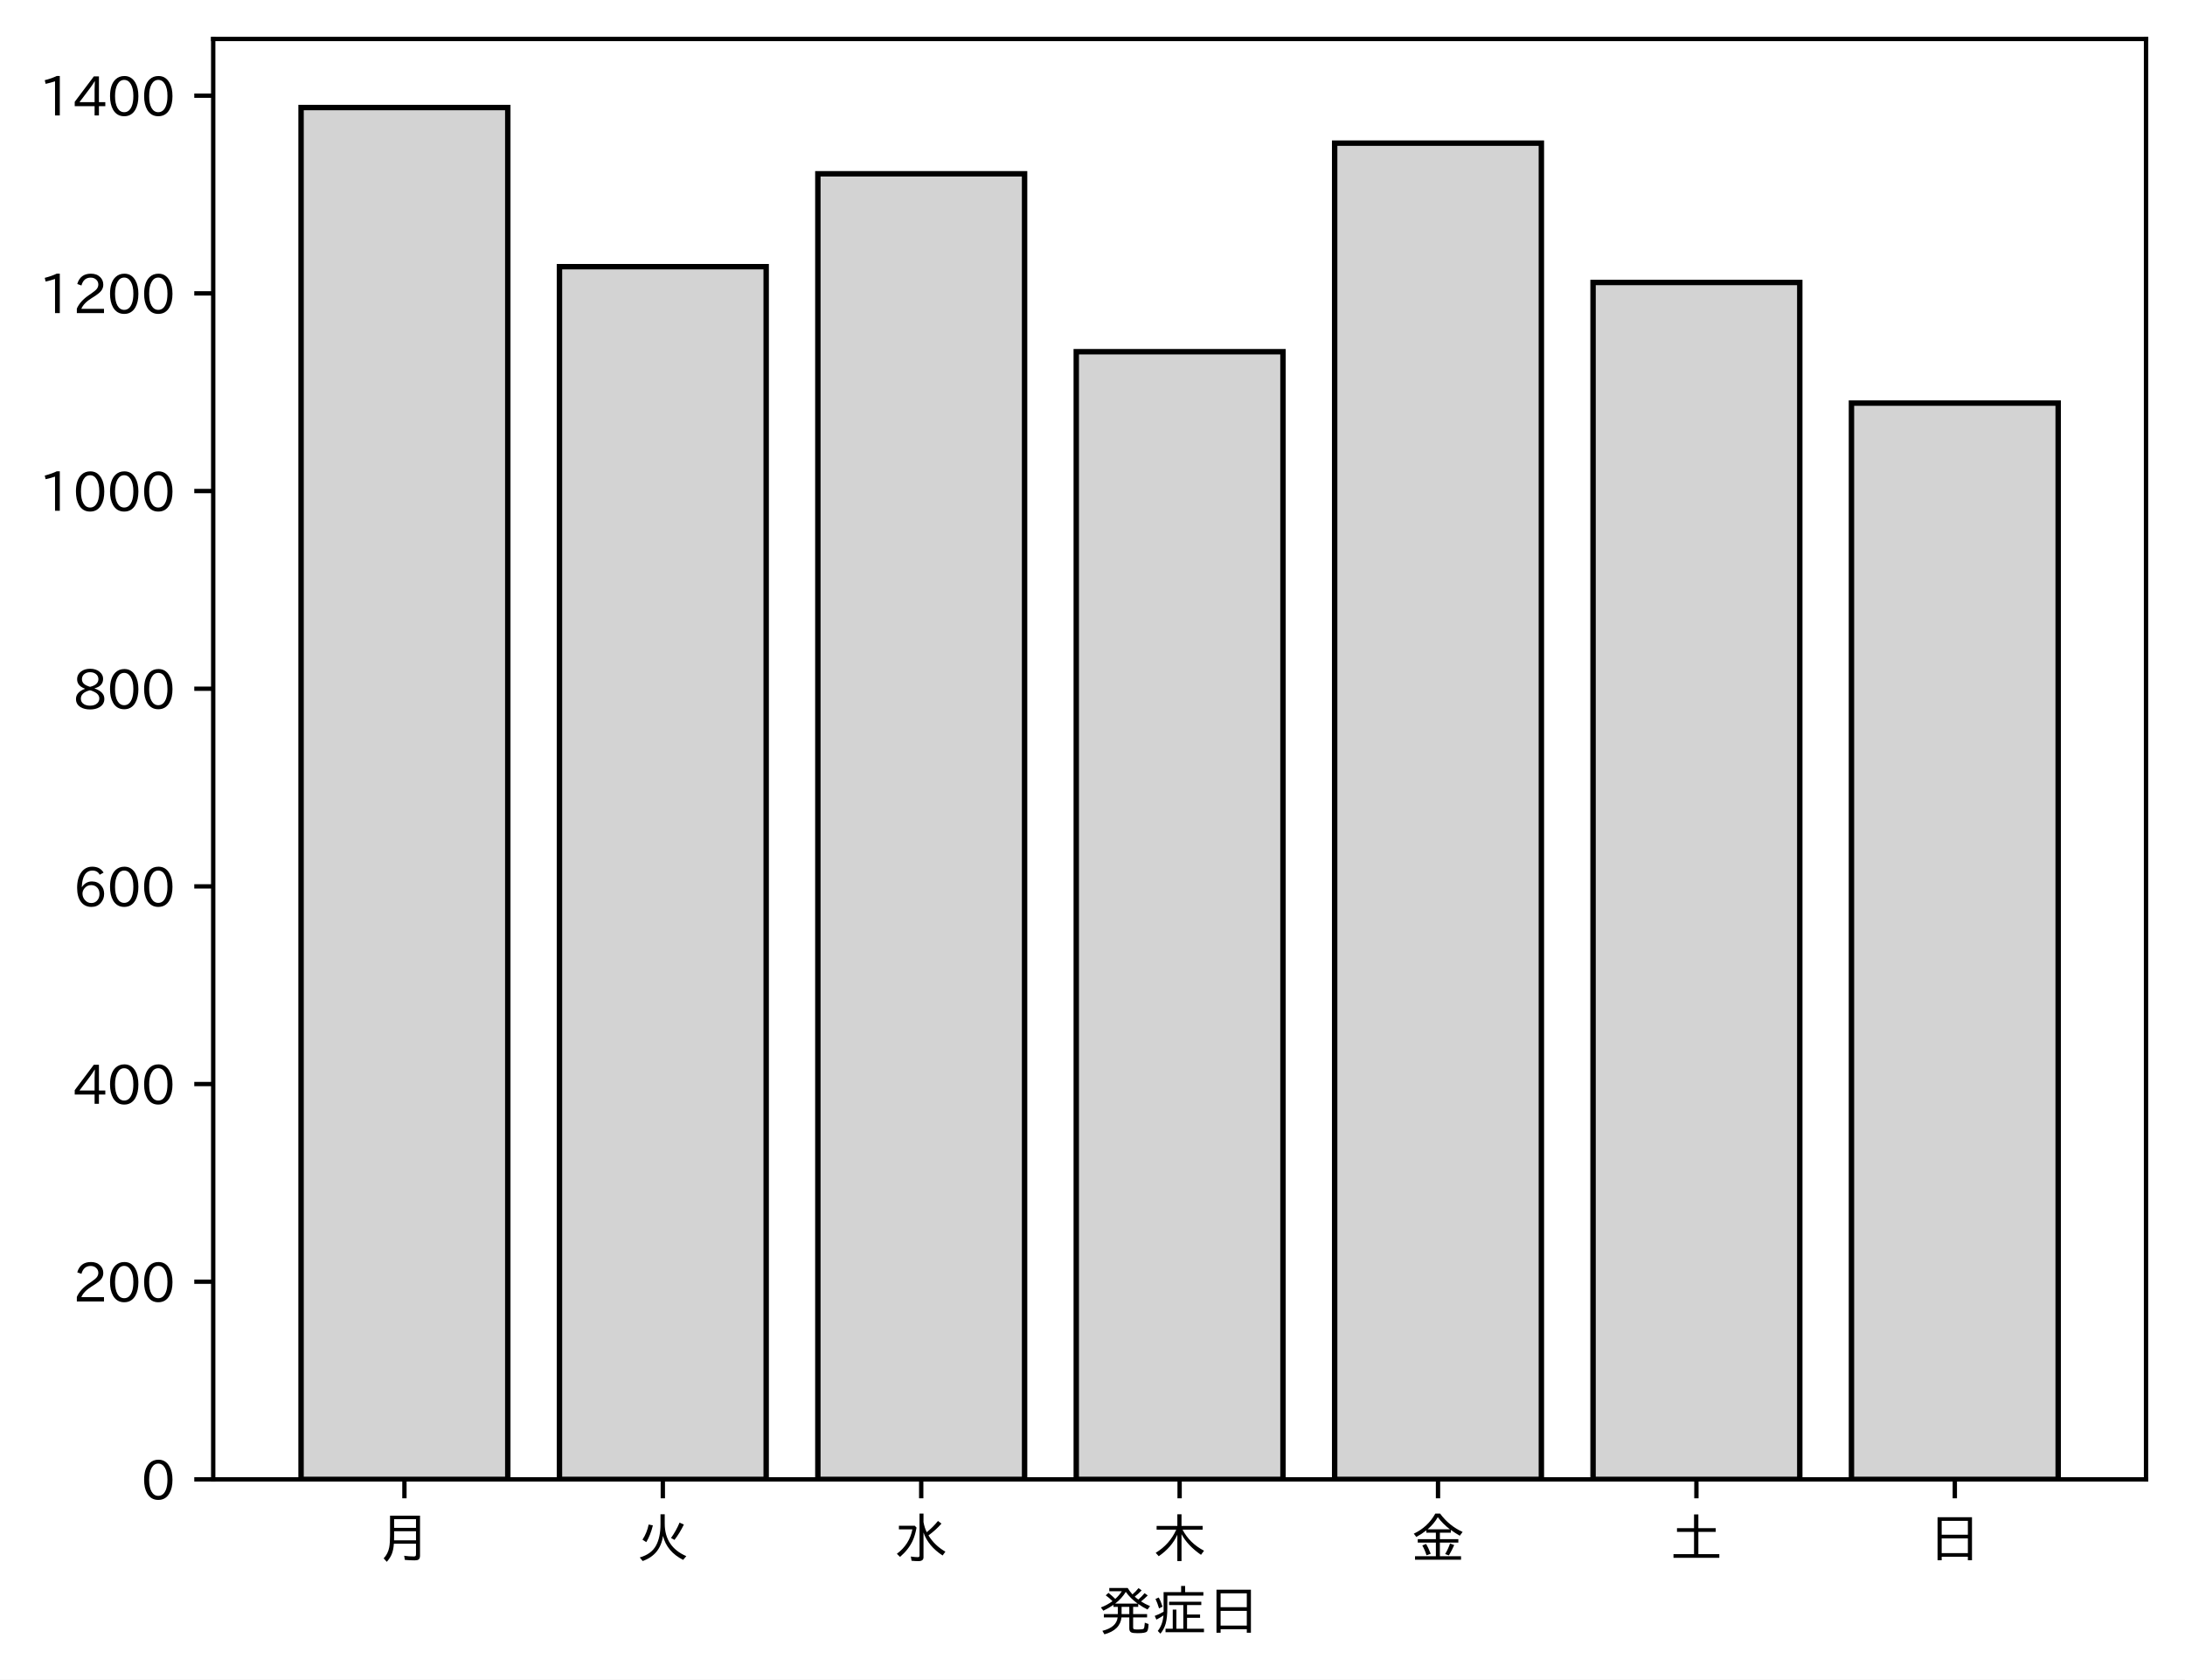
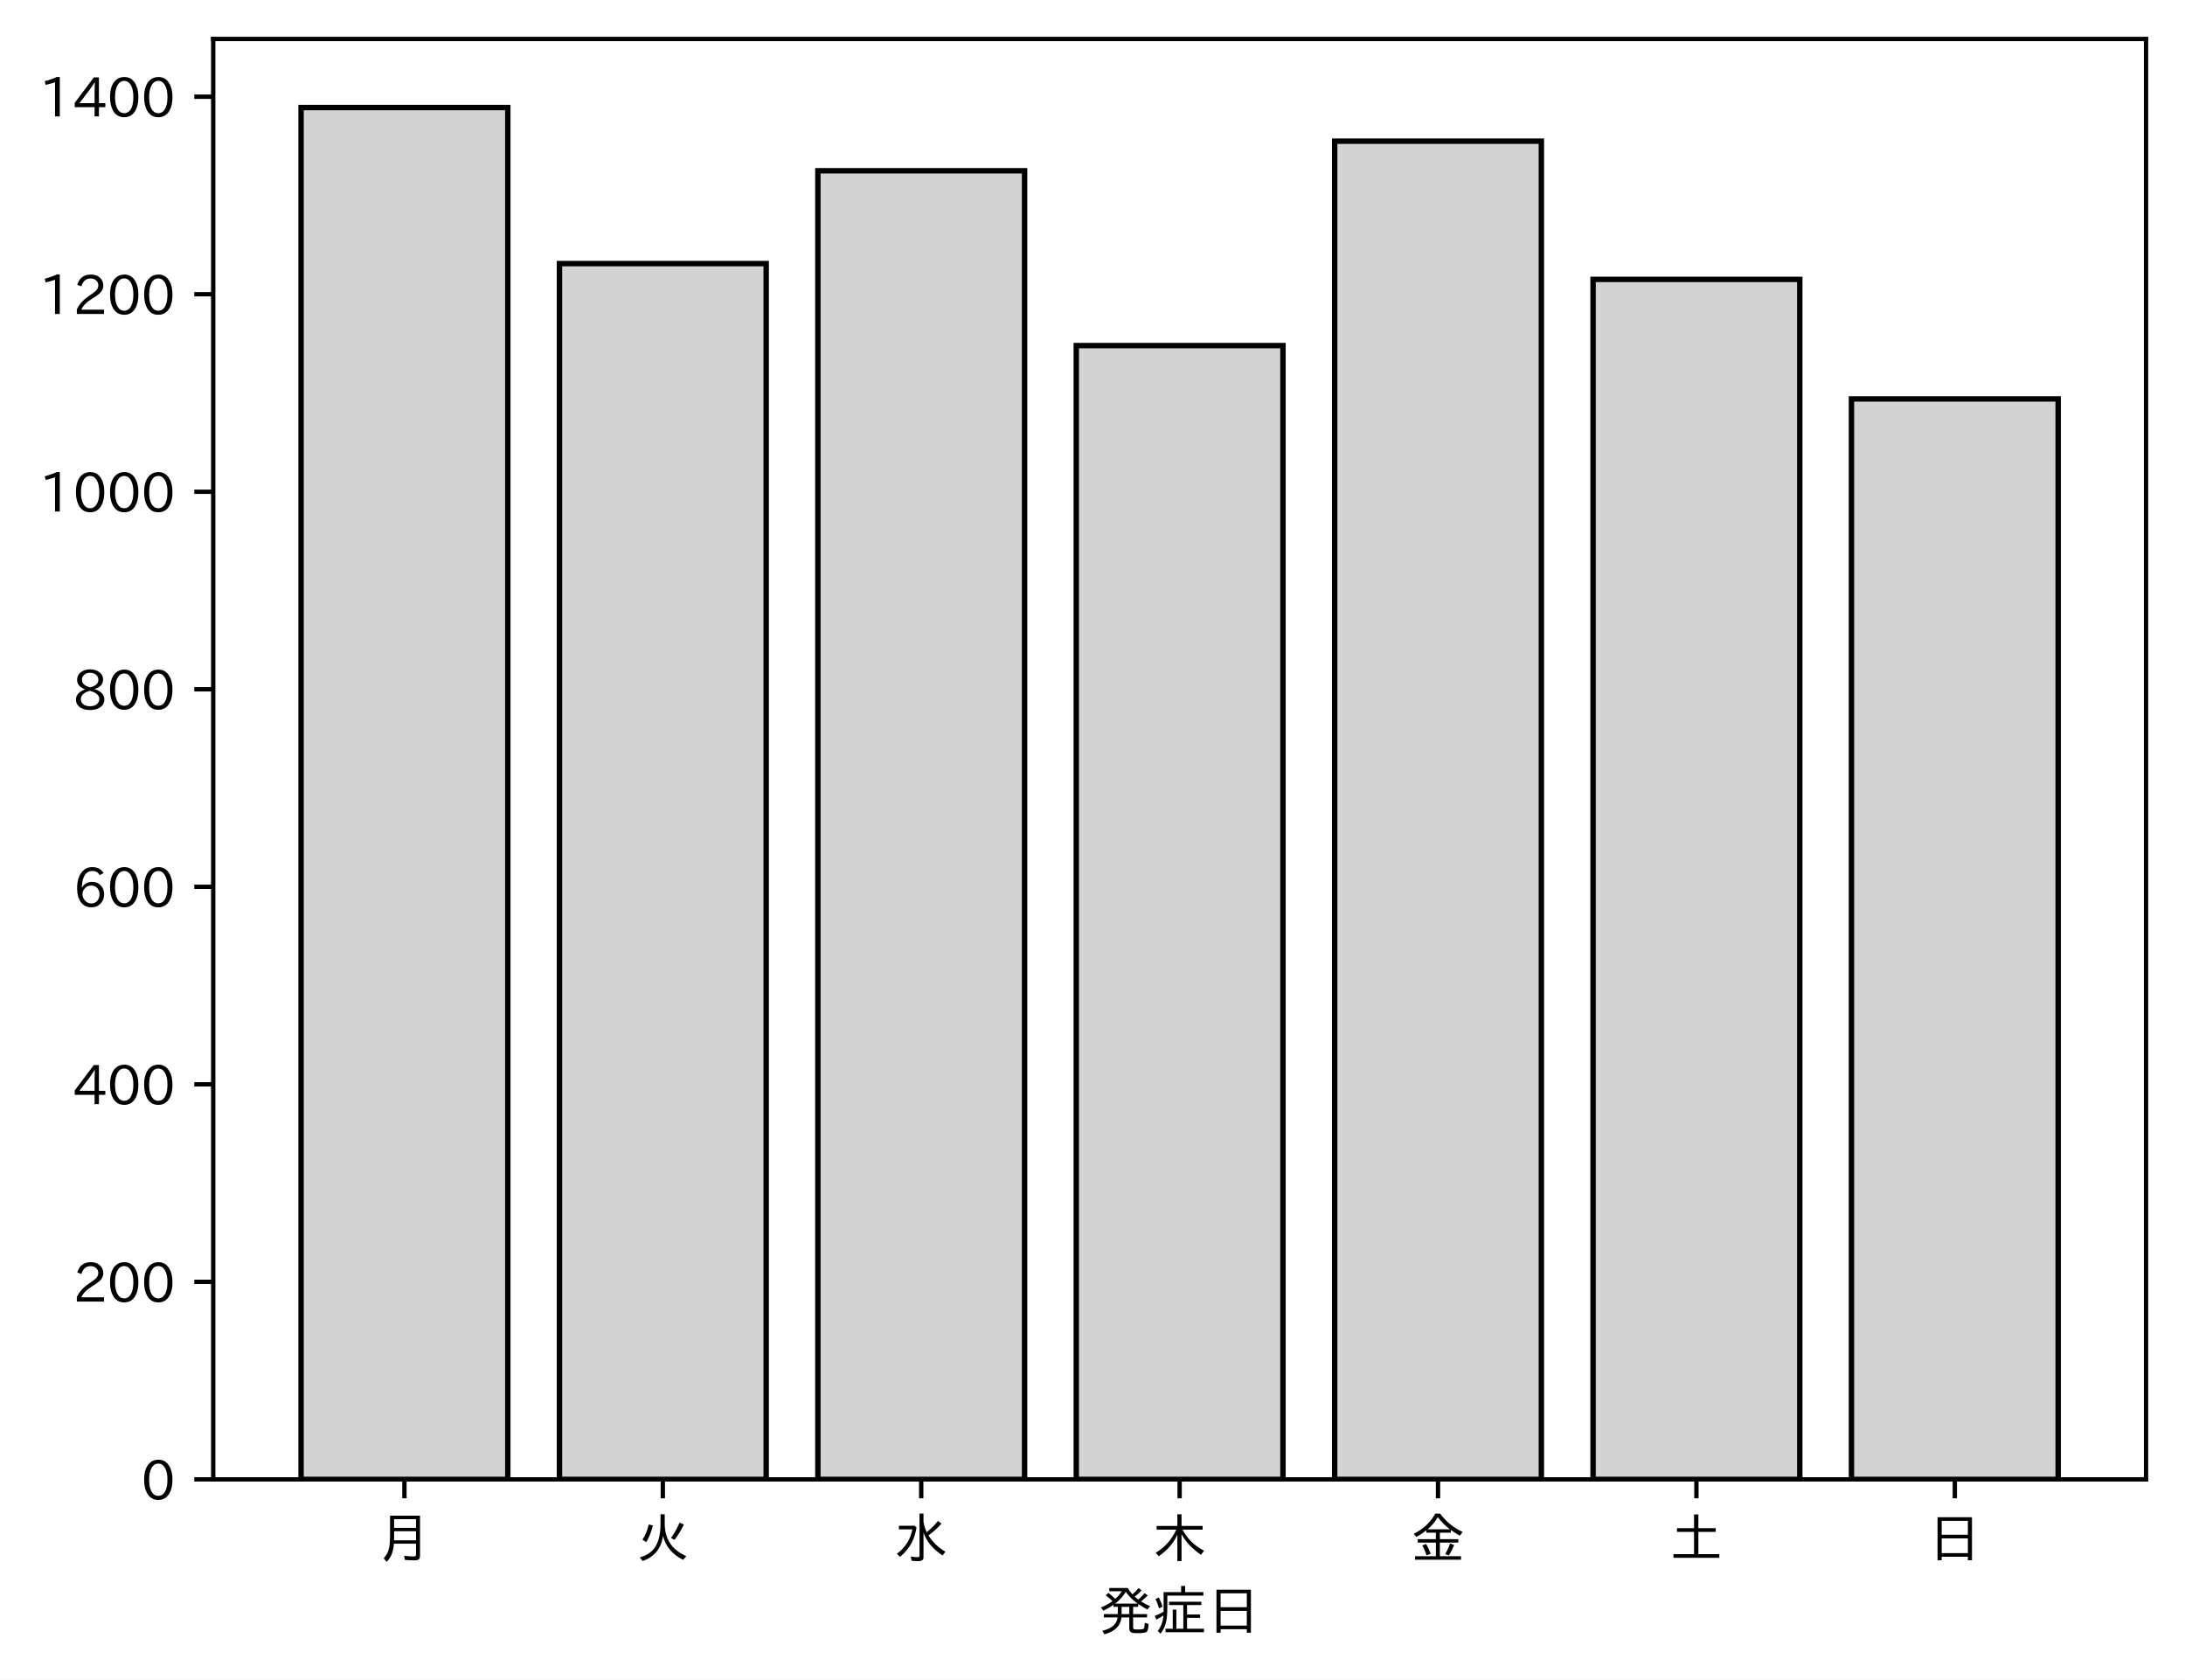
<svg xmlns="http://www.w3.org/2000/svg" xmlns:xlink="http://www.w3.org/1999/xlink" height="310.293pt" version="1.1" viewBox="0 0 403.714 310.293" width="403.714pt">
  <defs>
    <style type="text/css">
*{stroke-linecap:butt;stroke-linejoin:round;}
  </style>
  </defs>
  <g id="figure_1">
    <g id="patch_1">
      <path d="M 0 310.293  L 403.714 310.293  L 403.714 0  L 0 0  z " style="fill:#ffffff;" />
    </g>
    <g id="axes_1">
      <g id="patch_2">
        <path d="M 39.394 273.312  L 396.514 273.312  L 396.514 7.2  L 39.394 7.2  z " style="fill:#ffffff;" />
      </g>
      <g id="patch_3">
-         <path clip-path="url(#p0ce44cdacd)" d="M 55.626 273.312  L 93.821 273.312  L 93.821 19.872  L 55.626 19.872  z " style="fill:#d3d3d3;stroke:#000000;stroke-linejoin:miter;" />
+         <path clip-path="url(#p1a51b9cdf0)" d="M 55.626 273.312  L 93.821 273.312  L 93.821 19.872  L 55.626 19.872  z " style="fill:#d3d3d3;stroke:#000000;stroke-linejoin:miter;" />
      </g>
      <g id="patch_4">
-         <path clip-path="url(#p0ce44cdacd)" d="M 103.37 273.312  L 141.564 273.312  L 141.564 49.27  L 103.37 49.27  z " style="fill:#d3d3d3;stroke:#000000;stroke-linejoin:miter;" />
+         <path clip-path="url(#p1a51b9cdf0)" d="M 103.37 273.312  L 141.564 273.312  L 141.564 48.701  L 103.37 48.701  z " style="fill:#d3d3d3;stroke:#000000;stroke-linejoin:miter;" />
      </g>
      <g id="patch_5">
-         <path clip-path="url(#p0ce44cdacd)" d="M 151.113 273.312  L 189.308 273.312  L 189.308 32.106  L 151.113 32.106  z " style="fill:#d3d3d3;stroke:#000000;stroke-linejoin:miter;" />
+         <path clip-path="url(#p1a51b9cdf0)" d="M 151.113 273.312  L 189.308 273.312  L 189.308 31.55  L 151.113 31.55  z " style="fill:#d3d3d3;stroke:#000000;stroke-linejoin:miter;" />
      </g>
      <g id="patch_6">
-         <path clip-path="url(#p0ce44cdacd)" d="M 198.856 273.312  L 237.051 273.312  L 237.051 64.973  L 198.856 64.973  z " style="fill:#d3d3d3;stroke:#000000;stroke-linejoin:miter;" />
+         <path clip-path="url(#p1a51b9cdf0)" d="M 198.856 273.312  L 237.051 273.312  L 237.051 63.845  L 198.856 63.845  z " style="fill:#d3d3d3;stroke:#000000;stroke-linejoin:miter;" />
      </g>
      <g id="patch_7">
-         <path clip-path="url(#p0ce44cdacd)" d="M 246.6 273.312  L 284.794 273.312  L 284.794 26.445  L 246.6 26.445  z " style="fill:#d3d3d3;stroke:#000000;stroke-linejoin:miter;" />
+         <path clip-path="url(#p1a51b9cdf0)" d="M 246.6 273.312  L 284.794 273.312  L 284.794 26.076  L 246.6 26.076  z " style="fill:#d3d3d3;stroke:#000000;stroke-linejoin:miter;" />
      </g>
      <g id="patch_8">
-         <path clip-path="url(#p0ce44cdacd)" d="M 294.343 273.312  L 332.538 273.312  L 332.538 52.191  L 294.343 52.191  z " style="fill:#d3d3d3;stroke:#000000;stroke-linejoin:miter;" />
+         <path clip-path="url(#p1a51b9cdf0)" d="M 294.343 273.312  L 332.538 273.312  L 332.538 51.62  L 294.343 51.62  z " style="fill:#d3d3d3;stroke:#000000;stroke-linejoin:miter;" />
      </g>
      <g id="patch_9">
-         <path clip-path="url(#p0ce44cdacd)" d="M 342.086 273.312  L 380.281 273.312  L 380.281 74.468  L 342.086 74.468  z " style="fill:#d3d3d3;stroke:#000000;stroke-linejoin:miter;" />
+         <path clip-path="url(#p1a51b9cdf0)" d="M 342.086 273.312  L 380.281 273.312  L 380.281 73.698  L 342.086 73.698  z " style="fill:#d3d3d3;stroke:#000000;stroke-linejoin:miter;" />
      </g>
      <g id="matplotlib.axis_1">
        <g id="xtick_1">
          <g id="line2d_1">
            <defs>
-               <path d="M 0 0  L 0 3.5  " id="m59524d6415" style="stroke:#000000;stroke-width:0.8;" />
-             </defs>
-             <g>
-               <use style="stroke:#000000;stroke-width:0.8;" x="74.724" xlink:href="#m59524d6415" y="273.312" />
+               <path d="M 0 0  L 0 3.5  " id="m131bef5f01" style="stroke:#000000;stroke-width:0.8;" />
+             </defs>
+             <g>
+               <use style="stroke:#000000;stroke-width:0.8;" x="74.724" xlink:href="#m131bef5f01" y="273.312" />
            </g>
          </g>
          <g id="text_1">
            <defs>
              <path d="M 78.812 77.875  L 78.812 4  Q 78.812 -1.219 76.078 -3.172  Q 73.969 -4.688 68.797 -4.688  Q 60.844 -4.688 50.828 -3.859  L 49.516 3.812  Q 58.594 2.484 67.094 2.484  Q 70.359 2.484 71.047 4.109  Q 71.391 4.891 71.391 6.844  L 71.391 26.125  L 30.516 26.125  Q 29.781 14.938 26.812 7.422  Q 24.031 0.094 17.438 -7.375  L 11.625 -0.984  Q 19.672 7.422 21.922 19.438  Q 23.438 27.688 23.438 41.406  L 23.438 77.875  z M 30.953 71.391  L 30.953 55.328  L 71.391 55.328  L 71.391 71.391  z M 30.953 49.125  L 30.953 39.938  Q 30.953 35.75 30.859 33.547  L 30.859 32.328  L 71.391 32.328  L 71.391 49.125  z " id="IPAexGothic-26376" />
            </defs>
            <g transform="translate(69.7238 287.8026)scale(0.1 -0.1)">
              <use xlink:href="#IPAexGothic-26376" />
            </g>
          </g>
        </g>
        <g id="xtick_2">
          <g id="line2d_2">
            <g>
-               <use style="stroke:#000000;stroke-width:0.8;" x="122.467" xlink:href="#m59524d6415" y="273.312" />
+               <use style="stroke:#000000;stroke-width:0.8;" x="122.467" xlink:href="#m131bef5f01" y="273.312" />
            </g>
          </g>
          <g id="text_2">
            <defs>
              <path d="M 53.516 80.422  L 53.516 63.188  Q 53.516 20.359 93.406 3.078  L 87.5 -3.812  Q 57.672 11.328 50.297 40.375  Q 45.359 5.672 12.797 -5.906  L 7.422 0.688  Q 28.859 6.844 37.406 22.609  Q 45.703 37.844 45.703 62.016  L 45.703 80.422  z M 12.406 33.5  Q 20.703 46.141 23.828 61.531  L 31.641 59.906  Q 27 41.312 19.438 29  z M 65.141 36.625  Q 74.656 50.047 80.906 64.984  L 88.922 61.531  Q 81.109 45.406 71.531 33.109  z " id="IPAexGothic-28779" />
            </defs>
            <g transform="translate(117.4671 287.8026)scale(0.1 -0.1)">
              <use xlink:href="#IPAexGothic-28779" />
            </g>
          </g>
        </g>
        <g id="xtick_3">
          <g id="line2d_3">
            <g>
-               <use style="stroke:#000000;stroke-width:0.8;" x="170.21" xlink:href="#m59524d6415" y="273.312" />
+               <use style="stroke:#000000;stroke-width:0.8;" x="170.21" xlink:href="#m131bef5f01" y="273.312" />
            </g>
          </g>
          <g id="text_3">
            <defs>
              <path d="M 54.203 65.922  Q 56.156 55.562 60.203 47.312  Q 71.578 56.453 81 68.109  L 87.406 63.188  Q 77.25 51.516 63.375 41.406  Q 75 22.609 94.672 11.375  L 89.5 4.297  Q 62.75 21.781 54.203 46.781  L 54.203 0.984  Q 54.203 -6.109 44.875 -6.109  Q 38.812 -6.109 32.172 -5.422  L 30.766 2.391  Q 38.422 1.219 44 1.219  Q 46.875 1.219 46.875 4.109  L 46.875 81.688  L 54.203 81.688  z M 8.797 59.281  L 38.094 59.281  L 41.359 55.766  Q 38.672 41.219 34.078 31.297  Q 26.656 15.375 10.891 1.703  L 4.984 7.422  Q 28.266 24.656 33.688 52.594  L 8.797 52.594  z " id="IPAexGothic-27700" />
            </defs>
            <g transform="translate(165.2104 287.8026)scale(0.1 -0.1)">
              <use xlink:href="#IPAexGothic-27700" />
            </g>
          </g>
        </g>
        <g id="xtick_4">
          <g id="line2d_4">
            <g>
-               <use style="stroke:#000000;stroke-width:0.8;" x="217.954" xlink:href="#m59524d6415" y="273.312" />
+               <use style="stroke:#000000;stroke-width:0.8;" x="217.954" xlink:href="#m131bef5f01" y="273.312" />
            </g>
          </g>
          <g id="text_4">
            <defs>
              <path d="M 55.422 52  Q 68.5 27 95.125 13.094  L 89.5 5.516  Q 64.594 22.797 53.516 43.703  L 53.516 -6  L 45.797 -6  L 45.797 42.672  Q 35.5 19.578 11.422 2.984  L 5.812 9.281  Q 31.453 24.75 43.797 52  L 7.516 52  L 7.516 58.891  L 45.797 58.891  L 45.797 80.469  L 53.516 80.469  L 53.516 58.891  L 92.531 58.891  L 92.531 52  z " id="IPAexGothic-26408" />
            </defs>
            <g transform="translate(212.9538 287.8026)scale(0.1 -0.1)">
              <use xlink:href="#IPAexGothic-26408" />
            </g>
          </g>
        </g>
        <g id="xtick_5">
          <g id="line2d_5">
            <g>
-               <use style="stroke:#000000;stroke-width:0.8;" x="265.697" xlink:href="#m59524d6415" y="273.312" />
+               <use style="stroke:#000000;stroke-width:0.8;" x="265.697" xlink:href="#m131bef5f01" y="273.312" />
            </g>
          </g>
          <g id="text_5">
            <defs>
              <path d="M 53.469 46.391  L 53.469 34.516  L 87.547 34.516  L 87.547 28.125  L 53.469 28.125  L 53.469 2.984  L 92.531 2.984  L 92.531 -3.516  L 7.516 -3.516  L 7.516 2.984  L 46.047 2.984  L 46.047 28.125  L 12.547 28.125  L 12.547 34.516  L 46.047 34.516  L 46.047 46.391  L 28.422 46.391  L 28.422 50.688  Q 19.734 43.891 9.906 38.531  L 5.219 44.578  Q 31.344 56.984 45.016 81.781  L 53.766 81.781  Q 70.359 59.234 95.453 47.797  L 90.234 40.828  Q 81.547 45.844 73.641 51.469  L 73.641 46.391  z M 72.016 52.688  Q 59.078 62.406 49.562 75.094  Q 42.828 63.141 30.812 52.688  z M 28.719 4.688  Q 26.078 13.719 21 22.797  L 27.875 25.688  Q 31.938 19.188 36.531 7.516  z M 63.188 6.891  Q 68.797 16.406 72.219 26.516  L 79.891 23.578  Q 75.922 14.156 70.125 4.5  z " id="IPAexGothic-37329" />
            </defs>
            <g transform="translate(260.6971 287.8026)scale(0.1 -0.1)">
              <use xlink:href="#IPAexGothic-37329" />
            </g>
          </g>
        </g>
        <g id="xtick_6">
          <g id="line2d_6">
            <g>
-               <use style="stroke:#000000;stroke-width:0.8;" x="313.44" xlink:href="#m59524d6415" y="273.312" />
+               <use style="stroke:#000000;stroke-width:0.8;" x="313.44" xlink:href="#m131bef5f01" y="273.312" />
            </g>
          </g>
          <g id="text_6">
            <defs>
              <path d="M 45.609 54.781  L 45.609 80.172  L 53.609 80.172  L 53.609 54.781  L 85.688 54.781  L 85.688 47.906  L 53.609 47.906  L 53.609 6.781  L 92.328 6.781  L 92.328 0  L 7.625 0  L 7.625 6.781  L 45.609 6.781  L 45.609 47.906  L 14.109 47.906  L 14.109 54.781  z " id="IPAexGothic-22303" />
            </defs>
            <g transform="translate(308.4404 287.8026)scale(0.1 -0.1)">
              <use xlink:href="#IPAexGothic-22303" />
            </g>
          </g>
        </g>
        <g id="xtick_7">
          <g id="line2d_7">
            <g>
-               <use style="stroke:#000000;stroke-width:0.8;" x="361.184" xlink:href="#m59524d6415" y="273.312" />
+               <use style="stroke:#000000;stroke-width:0.8;" x="361.184" xlink:href="#m131bef5f01" y="273.312" />
            </g>
          </g>
          <g id="text_7">
            <defs>
              <path d="M 81.734 75  L 81.734 -4.5  L 74.125 -4.5  L 74.125 2  L 25.734 2  L 25.734 -4.5  L 18.109 -4.5  L 18.109 75  z M 25.734 68.312  L 25.734 42.672  L 74.125 42.672  L 74.125 68.312  z M 25.734 35.891  L 25.734 8.688  L 74.125 8.688  L 74.125 35.891  z " id="IPAexGothic-26085" />
            </defs>
            <g transform="translate(356.1837 287.8026)scale(0.1 -0.1)">
              <use xlink:href="#IPAexGothic-26085" />
            </g>
          </g>
        </g>
        <g id="text_8">
          <defs>
            <path d="M 73.734 56.844  Q 80.609 62.75 85.203 68.609  L 91.109 64.406  Q 84.469 57.812 78.719 53.328  Q 85.938 48.688 95.406 44.625  L 90.625 38.375  Q 81.734 42.781 73.531 48.641  L 73.531 43.312  L 64.109 43.312  L 64.109 29.984  L 89.891 29.984  L 89.891 23.781  L 64.109 23.781  L 64.109 5.609  Q 64.109 2.484 65.719 2.047  Q 67.391 1.469 73.094 1.469  Q 82.125 1.469 83.594 2.984  Q 85.062 4.438 85.5 11.969  Q 85.5 13.484 85.594 14.062  L 92.625 11.578  Q 92.188 0.391 89.703 -2.203  Q 87.062 -5.328 72.609 -5.328  Q 63.812 -5.328 60.938 -4  Q 57.031 -2.344 57.031 3.328  L 57.031 23.781  L 42.578 23.781  Q 40.188 0.531 11.078 -7.422  L 7.281 -0.984  Q 33.25 5.422 35.5 23.781  L 10.016 23.781  L 10.016 29.984  L 35.797 29.984  L 35.797 43.312  L 27.781 43.312  L 27.781 47.016  Q 19.734 41.359 9.078 36.188  L 4.5 42.188  Q 16.312 46.734 25.984 53.812  Q 19.828 60.156 13.484 64.594  L 18.609 69.141  Q 26.516 62.594 31.109 58.016  Q 38.031 64.062 43.172 72.125  L 20.062 72.125  L 20.062 78.219  L 54 78.219  Q 58.203 71.344 62.891 66.312  Q 69.094 71.625 74.031 77.938  L 79.828 73.734  Q 74.172 67.625 67.094 62.203  Q 70.406 59.078 73.734 56.844  z M 57.031 43.312  L 42.781 43.312  L 42.781 29.984  L 57.031 29.984  z M 30.906 49.312  L 72.516 49.312  Q 58.688 59.281 50.594 71  Q 43.219 58.891 30.906 49.312  z " id="IPAexGothic-30330" />
            <path d="M 63.719 2.875  L 95.016 2.875  L 95.016 -3.516  L 23.969 -3.516  L 23.969 2.875  L 37.312 2.875  L 37.312 38.281  L 44 38.281  L 44 2.875  L 56.844 2.875  L 56.844 46.578  L 30.516 46.578  L 30.516 52.781  L 90.047 52.781  L 90.047 46.578  L 63.719 46.578  L 63.719 29.203  L 87.797 29.203  L 87.797 23.094  L 63.719 23.094  z M 60.203 70.516  L 93.891 70.516  L 93.891 64.109  L 27.297 64.109  L 27.297 41.406  Q 27.297 23.141 24.219 12.203  Q 21.391 2.25 14.594 -6.203  L 9.625 -1.172  Q 18.75 10.359 20.125 27.484  Q 15.438 24.125 7.078 19.734  L 4 26.609  Q 12.312 29.594 20.406 34.328  L 20.406 37.891  L 20.406 70.516  L 52.781 70.516  L 52.781 81.984  L 60.203 81.984  z M 12.016 40.375  Q 8.891 50.781 5.422 57.906  L 11.375 60.594  Q 15.234 53.859 18.406 43.703  z " id="IPAexGothic-30151" />
          </defs>
          <g transform="translate(202.9538 301.1932)scale(0.1 -0.1)">
            <use xlink:href="#IPAexGothic-30330" />
            <use x="100" xlink:href="#IPAexGothic-30151" />
            <use x="200" xlink:href="#IPAexGothic-26085" />
          </g>
        </g>
      </g>
      <g id="matplotlib.axis_2">
        <g id="ytick_1">
          <g id="line2d_8">
            <defs>
-               <path d="M 0 0  L -3.5 0  " id="m9926e00bac" style="stroke:#000000;stroke-width:0.8;" />
-             </defs>
-             <g>
-               <use style="stroke:#000000;stroke-width:0.8;" x="39.394" xlink:href="#m9926e00bac" y="273.312" />
+               <path d="M 0 0  L -3.5 0  " id="me764dd533c" style="stroke:#000000;stroke-width:0.8;" />
+             </defs>
+             <g>
+               <use style="stroke:#000000;stroke-width:0.8;" x="39.394" xlink:href="#me764dd533c" y="273.312" />
            </g>
          </g>
          <g id="text_9">
            <defs>
              <path d="M 31.844 73.828  Q 45.016 73.828 52.094 61.625  Q 57.719 51.953 57.719 36.625  Q 57.719 21.438 52.094 11.578  Q 45.125 -0.484 31.5 -0.484  Q 17.922 -0.484 10.938 11.578  Q 5.328 21.438 5.328 36.719  Q 5.328 58.016 15.625 67.719  Q 22.172 73.828 31.844 73.828  z M 31.5 66.656  Q 23.688 66.656 19.188 58.734  Q 14.594 50.734 14.594 36.625  Q 14.594 22.75 19.094 14.797  Q 23.641 6.984 31.5 6.984  Q 40.922 6.984 45.453 18.016  Q 48.438 25.344 48.438 37.109  Q 48.438 50.875 43.844 58.734  Q 39.203 66.656 31.5 66.656  z " id="IPAexGothic-48" />
            </defs>
            <g transform="translate(26.09531 277.0573)scale(0.1 -0.1)">
              <use xlink:href="#IPAexGothic-48" />
            </g>
          </g>
        </g>
        <g id="ytick_2">
          <g id="line2d_9">
            <g>
-               <use style="stroke:#000000;stroke-width:0.8;" x="39.394" xlink:href="#m9926e00bac" y="236.793" />
+               <use style="stroke:#000000;stroke-width:0.8;" x="39.394" xlink:href="#me764dd533c" y="236.82" />
            </g>
          </g>
          <g id="text_10">
            <defs>
              <path d="M 57.172 0.984  L 6.984 0.984  L 6.984 9.281  Q 12.891 23.047 29.594 34.422  L 32.375 36.281  Q 40.922 42.141 43.609 45.406  Q 46.688 49.266 46.688 53.812  Q 46.688 58.938 43.062 62.547  Q 39.062 66.547 32.562 66.547  Q 19.531 66.547 15.484 52  L 7.766 54.781  Q 13.328 73.828 33.062 73.828  Q 43.844 73.828 50.25 67.438  Q 55.859 61.672 55.859 53.516  Q 55.859 47.469 52.25 42.531  Q 48.922 37.75 36.969 30.281  L 34.859 29  Q 19.625 19.578 15.281 8.891  L 57.172 8.891  z " id="IPAexGothic-50" />
            </defs>
-             <g transform="translate(13.49844 240.5386)scale(0.1 -0.1)">
+             <g transform="translate(13.49844 240.5649)scale(0.1 -0.1)">
              <use xlink:href="#IPAexGothic-50" />
              <use x="62.988" xlink:href="#IPAexGothic-48" />
              <use x="125.977" xlink:href="#IPAexGothic-48" />
            </g>
          </g>
        </g>
        <g id="ytick_3">
          <g id="line2d_10">
            <g>
-               <use style="stroke:#000000;stroke-width:0.8;" x="39.394" xlink:href="#m9926e00bac" y="200.275" />
+               <use style="stroke:#000000;stroke-width:0.8;" x="39.394" xlink:href="#me764dd533c" y="200.327" />
            </g>
          </g>
          <g id="text_11">
            <defs>
              <path d="M 59.578 18.109  L 47.797 18.109  L 47.797 0.984  L 39.797 0.984  L 39.797 18.109  L 3.078 18.109  L 3.078 26.125  L 38.375 73.094  L 47.797 73.094  L 47.797 25.531  L 59.578 25.531  z M 40.281 64.203  L 39.984 64.203  Q 35.594 57.125 31.297 51.312  L 11.859 25.531  L 39.797 25.531  L 39.797 49.125  Q 39.797 54.391 40.281 64.203  z " id="IPAexGothic-52" />
            </defs>
-             <g transform="translate(13.49844 204.0198)scale(0.1 -0.1)">
+             <g transform="translate(13.49844 204.0724)scale(0.1 -0.1)">
              <use xlink:href="#IPAexGothic-52" />
              <use x="62.988" xlink:href="#IPAexGothic-48" />
              <use x="125.977" xlink:href="#IPAexGothic-48" />
            </g>
          </g>
        </g>
        <g id="ytick_4">
          <g id="line2d_11">
            <g>
-               <use style="stroke:#000000;stroke-width:0.8;" x="39.394" xlink:href="#m9926e00bac" y="163.756" />
+               <use style="stroke:#000000;stroke-width:0.8;" x="39.394" xlink:href="#me764dd533c" y="163.835" />
            </g>
          </g>
          <g id="text_12">
            <defs>
              <path d="M 16.5 36.375  Q 23.578 46.578 34.906 46.578  Q 45.406 46.578 51.812 39.266  Q 57.422 32.906 57.422 23.781  Q 57.422 13.812 51.125 6.781  Q 44.578 -0.484 34.031 -0.484  Q 21.484 -0.484 14.406 9.078  Q 7.516 18.406 7.516 34.812  Q 7.516 53.516 15.828 64.203  Q 23.344 73.828 35.5 73.828  Q 49.859 73.828 56.391 62.891  L 49.219 58.984  Q 45.219 66.656 35.938 66.656  Q 17.484 66.656 16.109 36.375  z M 33.453 39.797  Q 26.312 39.797 21.625 34.469  Q 17.438 29.688 17.438 24.078  Q 17.438 18.062 21.141 13.188  Q 26.125 6.688 33.734 6.688  Q 41.703 6.688 45.953 13.188  Q 48.828 17.625 48.828 23.484  Q 48.828 30.375 45.016 34.812  Q 40.625 39.797 33.453 39.797  z " id="IPAexGothic-54" />
            </defs>
-             <g transform="translate(13.49844 167.5011)scale(0.1 -0.1)">
+             <g transform="translate(13.49844 167.58)scale(0.1 -0.1)">
              <use xlink:href="#IPAexGothic-54" />
              <use x="62.988" xlink:href="#IPAexGothic-48" />
              <use x="125.977" xlink:href="#IPAexGothic-48" />
            </g>
          </g>
        </g>
        <g id="ytick_5">
          <g id="line2d_12">
            <g>
-               <use style="stroke:#000000;stroke-width:0.8;" x="39.394" xlink:href="#m9926e00bac" y="127.237" />
+               <use style="stroke:#000000;stroke-width:0.8;" x="39.394" xlink:href="#me764dd533c" y="127.342" />
            </g>
          </g>
          <g id="text_13">
            <defs>
              <path d="M 39.703 37.891  Q 57.812 31.734 57.812 18.703  Q 57.812 8.453 48.438 3.078  Q 41.609 -0.875 31.5 -0.875  Q 21.344 -0.875 14.5 3.078  Q 5.422 8.297 5.422 18.406  Q 5.422 31.062 22.016 37.203  L 22.016 37.5  Q 7.516 42.719 7.516 54.828  Q 7.516 64.062 15.328 69.625  Q 21.969 74.312 31.547 74.312  Q 42.234 74.312 48.922 68.797  Q 55.516 63.578 55.516 55.719  Q 55.516 42.281 39.703 38.188  z M 31.594 41.016  Q 46.828 44.625 46.828 55.125  Q 46.828 61.188 41.797 64.844  Q 37.703 67.922 31.5 67.922  Q 25.094 67.922 20.797 64.5  Q 16.406 60.891 16.406 55.031  Q 16.406 49.219 21.094 45.703  Q 23.344 43.891 26.906 42.531  Q 31 40.875 31.594 41.016  z M 30.906 34.516  Q 14.406 30.172 14.406 19  Q 14.406 12.109 20.516 8.688  Q 25.094 6.109 31.391 6.109  Q 40.234 6.109 45.016 10.891  Q 48.531 14.406 48.531 19.531  Q 48.531 24.906 43.656 28.906  Q 40.766 31.156 36.719 32.812  Q 31.984 34.719 30.906 34.516  z " id="IPAexGothic-56" />
            </defs>
-             <g transform="translate(13.49844 130.9824)scale(0.1 -0.1)">
+             <g transform="translate(13.49844 131.0875)scale(0.1 -0.1)">
              <use xlink:href="#IPAexGothic-56" />
              <use x="62.988" xlink:href="#IPAexGothic-48" />
              <use x="125.977" xlink:href="#IPAexGothic-48" />
            </g>
          </g>
        </g>
        <g id="ytick_6">
          <g id="line2d_13">
            <g>
-               <use style="stroke:#000000;stroke-width:0.8;" x="39.394" xlink:href="#m9926e00bac" y="90.718" />
+               <use style="stroke:#000000;stroke-width:0.8;" x="39.394" xlink:href="#me764dd533c" y="90.85" />
            </g>
          </g>
          <g id="text_14">
            <defs>
              <path d="M 38.484 0.984  L 29.688 0.984  L 29.688 64.109  Q 21.438 61.281 12.312 59.328  L 10.688 66.109  Q 23.734 69.391 32.906 73.922  L 38.484 73.922  z " id="IPAexGothic-49" />
            </defs>
-             <g transform="translate(7.2 94.46365)scale(0.1 -0.1)">
+             <g transform="translate(7.2 94.59511)scale(0.1 -0.1)">
              <use xlink:href="#IPAexGothic-49" />
              <use x="62.988" xlink:href="#IPAexGothic-48" />
              <use x="125.977" xlink:href="#IPAexGothic-48" />
              <use x="188.965" xlink:href="#IPAexGothic-48" />
            </g>
          </g>
        </g>
        <g id="ytick_7">
          <g id="line2d_14">
            <g>
-               <use style="stroke:#000000;stroke-width:0.8;" x="39.394" xlink:href="#m9926e00bac" y="54.2" />
+               <use style="stroke:#000000;stroke-width:0.8;" x="39.394" xlink:href="#me764dd533c" y="54.357" />
            </g>
          </g>
          <g id="text_15">
-             <g transform="translate(7.2 57.94492)scale(0.1 -0.1)">
+             <g transform="translate(7.2 58.10267)scale(0.1 -0.1)">
              <use xlink:href="#IPAexGothic-49" />
              <use x="62.988" xlink:href="#IPAexGothic-50" />
              <use x="125.977" xlink:href="#IPAexGothic-48" />
              <use x="188.965" xlink:href="#IPAexGothic-48" />
            </g>
          </g>
        </g>
        <g id="ytick_8">
          <g id="line2d_15">
            <g>
-               <use style="stroke:#000000;stroke-width:0.8;" x="39.394" xlink:href="#m9926e00bac" y="17.681" />
+               <use style="stroke:#000000;stroke-width:0.8;" x="39.394" xlink:href="#me764dd533c" y="17.865" />
            </g>
          </g>
          <g id="text_16">
-             <g transform="translate(7.2 21.42619)scale(0.1 -0.1)">
+             <g transform="translate(7.2 21.61023)scale(0.1 -0.1)">
              <use xlink:href="#IPAexGothic-49" />
              <use x="62.988" xlink:href="#IPAexGothic-52" />
              <use x="125.977" xlink:href="#IPAexGothic-48" />
              <use x="188.965" xlink:href="#IPAexGothic-48" />
            </g>
          </g>
        </g>
      </g>
      <g id="patch_10">
        <path d="M 39.394 273.312  L 39.394 7.2  " style="fill:none;stroke:#000000;stroke-linecap:square;stroke-linejoin:miter;stroke-width:0.8;" />
      </g>
      <g id="patch_11">
        <path d="M 396.514 273.312  L 396.514 7.2  " style="fill:none;stroke:#000000;stroke-linecap:square;stroke-linejoin:miter;stroke-width:0.8;" />
      </g>
      <g id="patch_12">
        <path d="M 39.394 273.312  L 396.514 273.312  " style="fill:none;stroke:#000000;stroke-linecap:square;stroke-linejoin:miter;stroke-width:0.8;" />
      </g>
      <g id="patch_13">
        <path d="M 39.394 7.2  L 396.514 7.2  " style="fill:none;stroke:#000000;stroke-linecap:square;stroke-linejoin:miter;stroke-width:0.8;" />
      </g>
    </g>
  </g>
  <defs>
-     <clipPath id="p0ce44cdacd">
+     <clipPath id="p1a51b9cdf0">
      <rect height="266.112" width="357.12" x="39.394" y="7.2" />
    </clipPath>
  </defs>
</svg>
